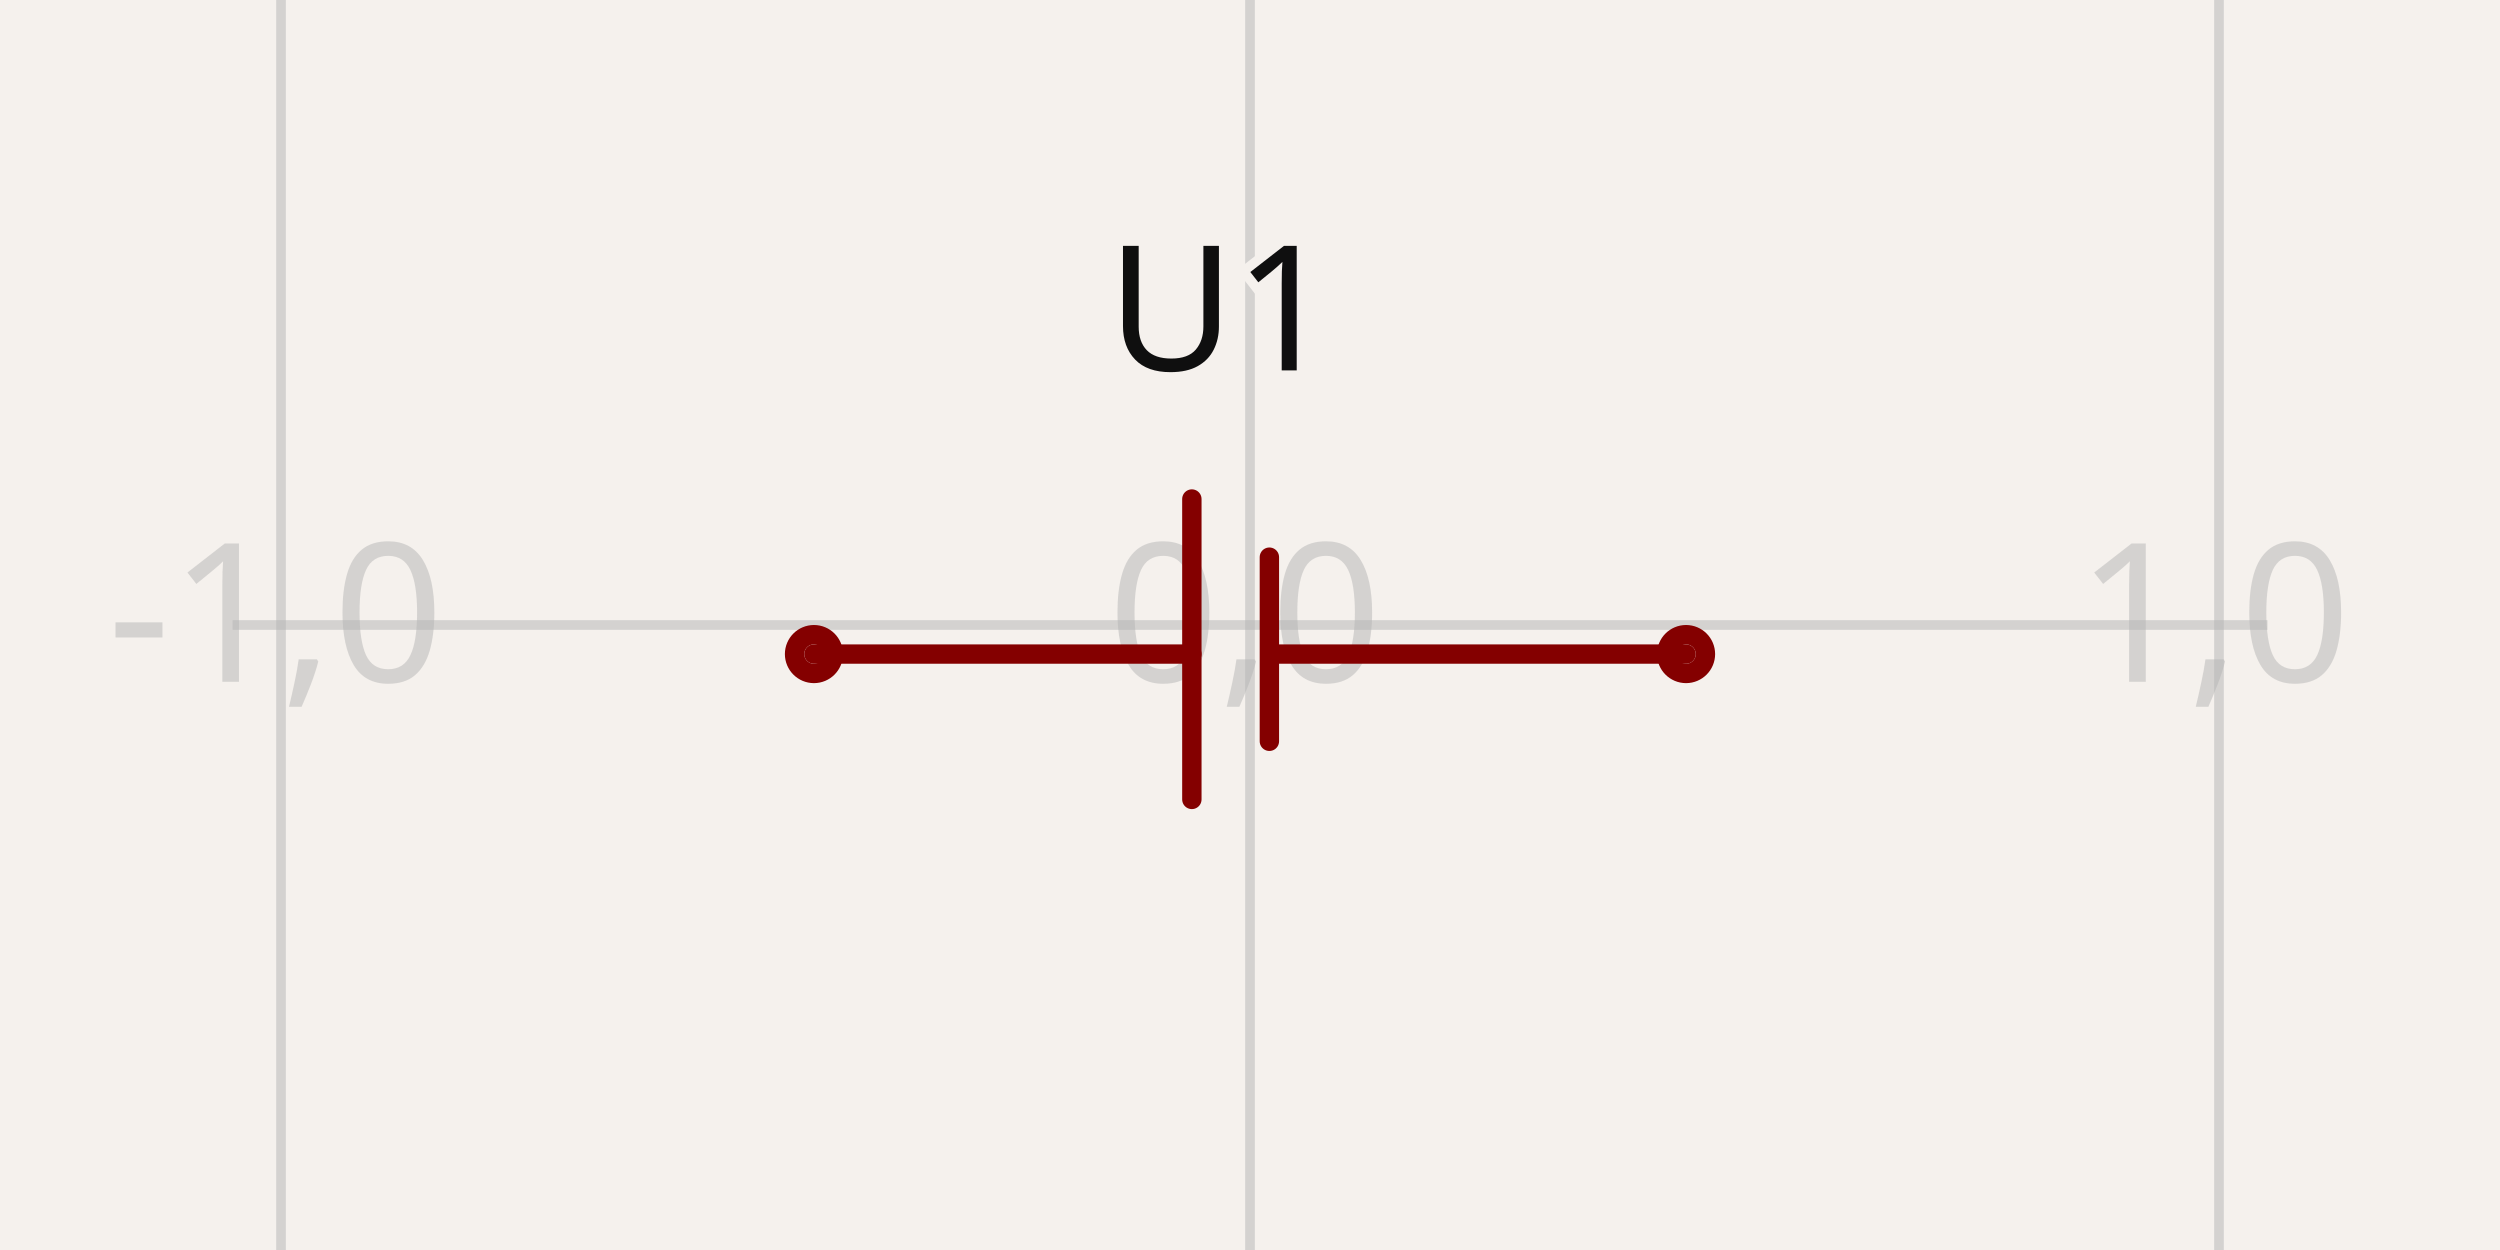
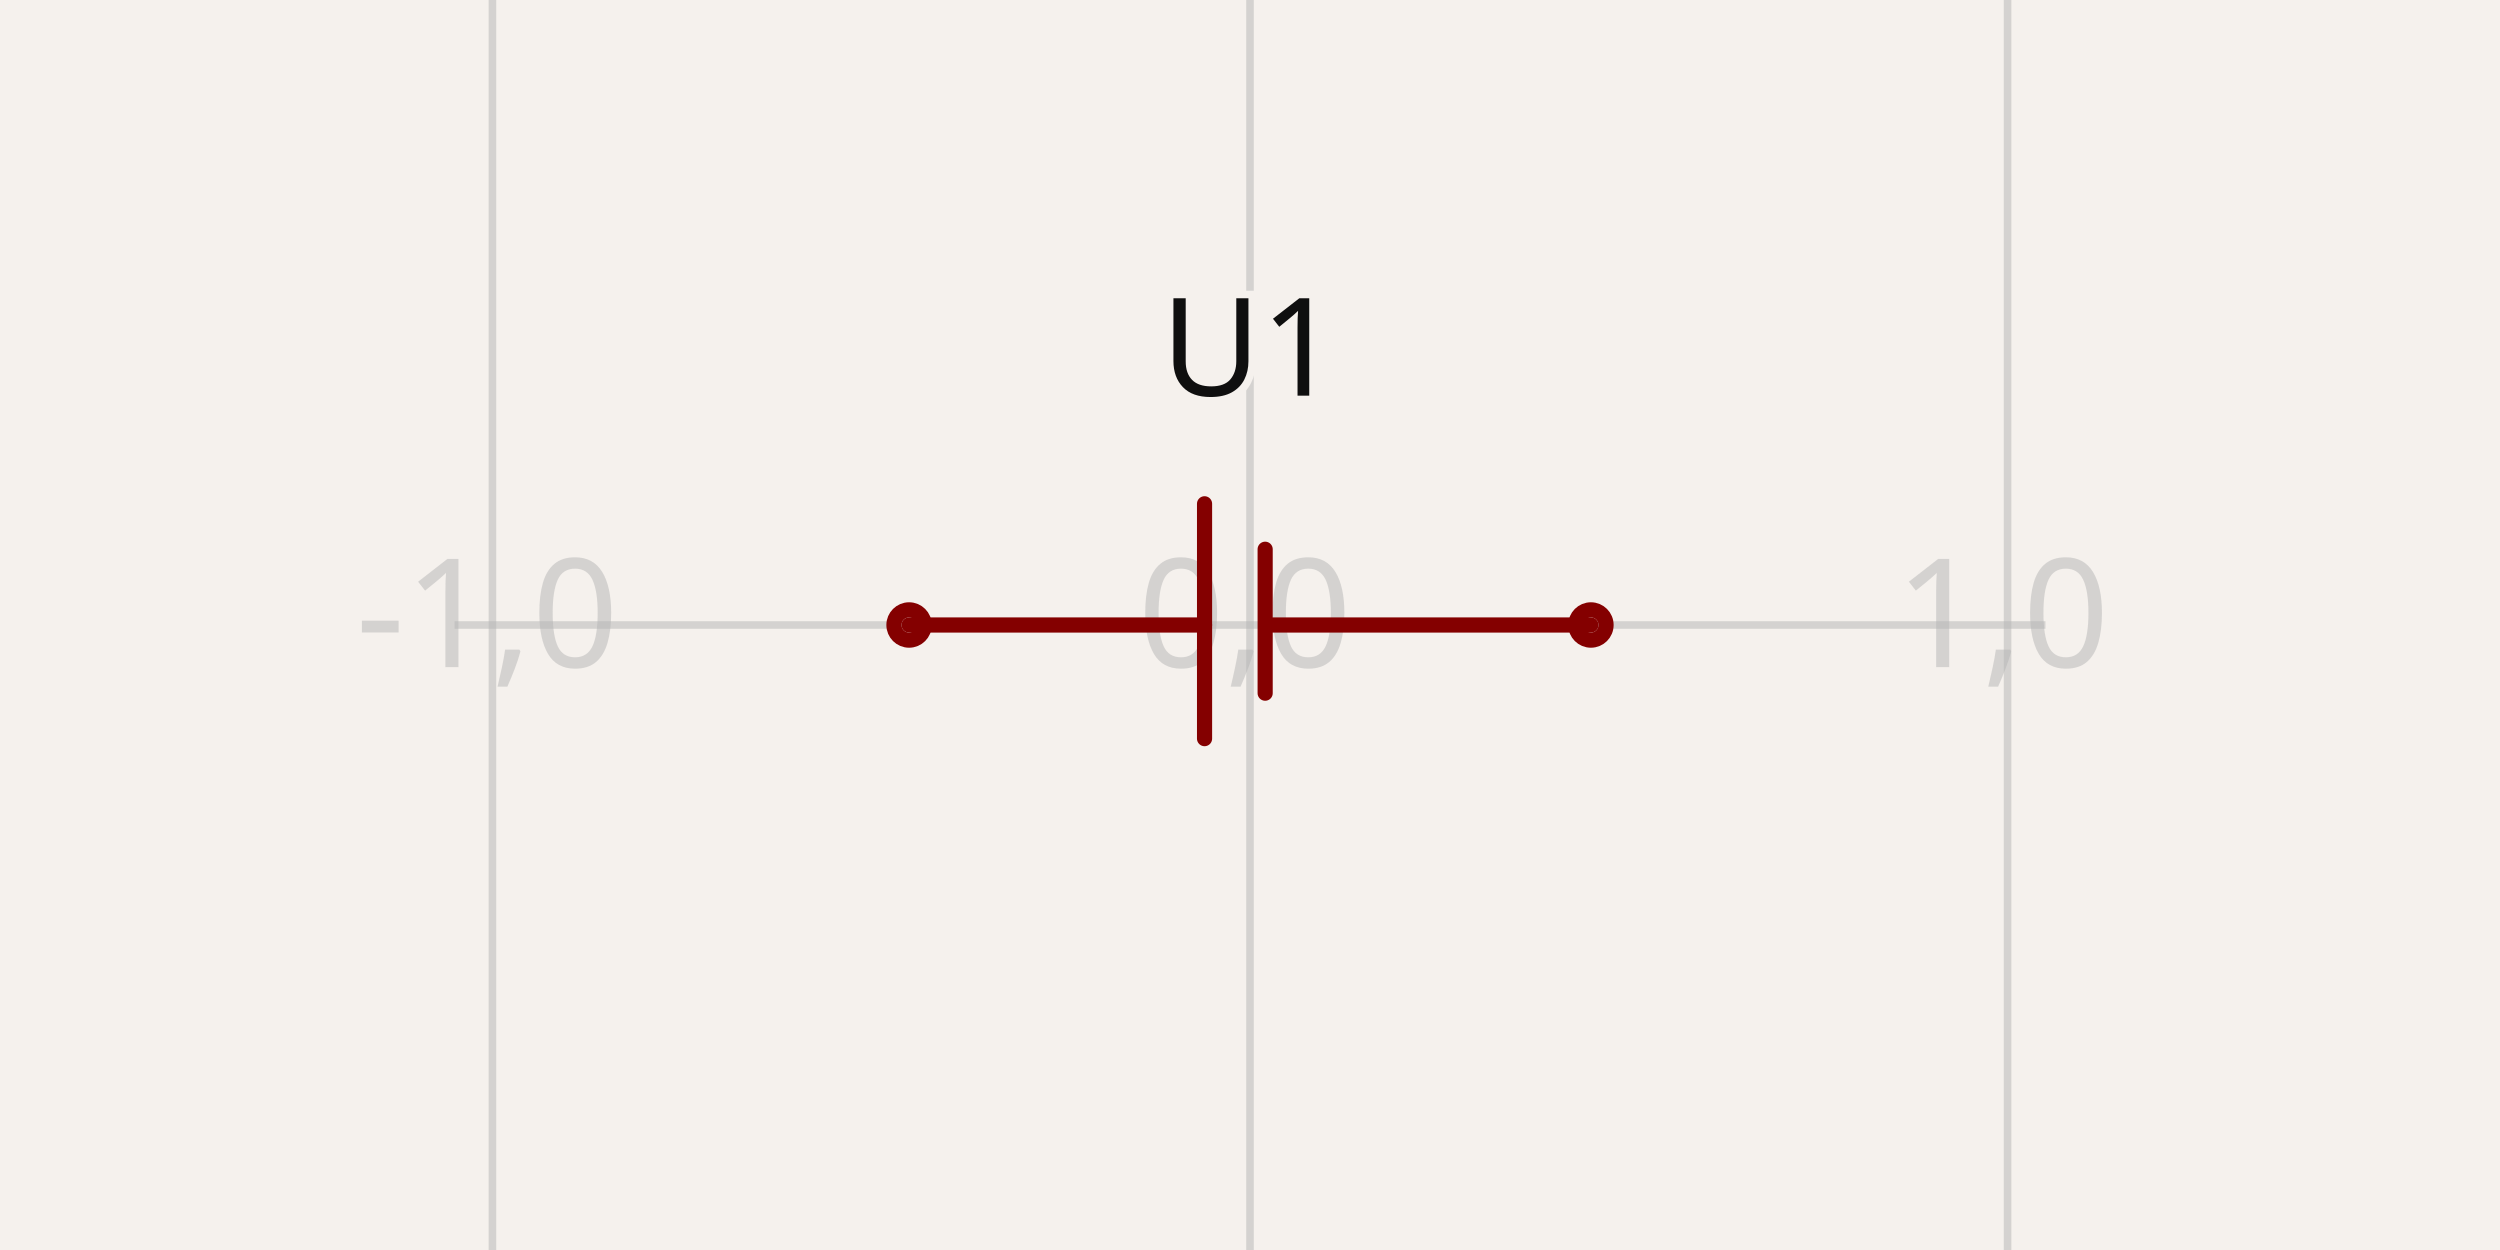
- <svg xmlns="http://www.w3.org/2000/svg" width="1200" height="600" style="background-color: rgb(245, 241, 237)" data-real-to-screen-transform="matrix(465.1162790698,0,0,-465.1162790698,600,300)" data-software-used-string="@tscircuit/core@0.0.1019">
+ <svg xmlns="http://www.w3.org/2000/svg" class="tscircuit-schematic" width="1200" height="600" style="background-color: rgb(245, 241, 237)" data-real-to-screen-transform="matrix(363.6363636364,0,0,-363.6363636364,600,300)" data-software-used-string="@tscircuit/core@0.0.1480">
  <style>
              .boundary { fill: rgb(245, 241, 237); }
              .schematic-boundary { fill: none; stroke: #fff; }
              .component { fill: none; stroke: rgb(132, 0, 0); }
              .chip { fill: rgb(255, 255, 194); stroke: rgb(132, 0, 0); }
              .component-pin { fill: none; stroke: rgb(132, 0, 0); }
-               /* Basic per-trace hover fallback */
-               .trace:hover {
-                 filter: invert(1);
-               }
-               .trace:hover .trace-crossing-outline {
-                 opacity: 0;
-               }
-               .trace:hover .trace-junction {
-                 filter: invert(1);
-               }
-               /* Net-hover highlighting: when a trace or its overlays are hovered,
-                  invert color for all traces (base + overlays) sharing the same
-                  subcircuit connectivity key. Also hide crossing outline during hover. */
-               
              .text { font-family: sans-serif; fill: rgb(0, 150, 0); }
              .pin-number { fill: rgb(169, 0, 0); }
              .port-label { fill: rgb(0, 100, 100); }
              .component-name { fill: rgb(0, 100, 100); }
+               
            </style>
  <rect class="boundary" x="0" y="0" width="1200" height="600" />
-   <g class="grid">
-     <line x1="-330.233" y1="600" x2="-330.233" y2="-2.0975221559638157e-11" stroke="rgb(181, 181, 181)" stroke-width="4.651" stroke-opacity="0.5" />
-     <line x1="134.884" y1="600" x2="134.884" y2="-2.0975221559638157e-11" stroke="rgb(181, 181, 181)" stroke-width="4.651" stroke-opacity="0.5" />
-     <line x1="600" y1="600" x2="600" y2="-2.0975221559638157e-11" stroke="rgb(181, 181, 181)" stroke-width="4.651" stroke-opacity="0.5" />
-     <line x1="1065.116" y1="600" x2="1065.116" y2="-2.0975221559638157e-11" stroke="rgb(181, 181, 181)" stroke-width="4.651" stroke-opacity="0.5" />
-     <line x1="1530.233" y1="600" x2="1530.233" y2="-2.0975221559638157e-11" stroke="rgb(181, 181, 181)" stroke-width="4.651" stroke-opacity="0.5" />
-     <line x1="111.628" y1="765.116" x2="1088.372" y2="765.116" stroke="rgb(181, 181, 181)" stroke-width="4.651" stroke-opacity="0.5" />
-     <line x1="111.628" y1="300" x2="1088.372" y2="300" stroke="rgb(181, 181, 181)" stroke-width="4.651" stroke-opacity="0.5" />
-     <line x1="111.628" y1="-165.116" x2="1088.372" y2="-165.116" stroke="rgb(181, 181, 181)" stroke-width="4.651" stroke-opacity="0.5" />
-     <text x="-332.733" y="760.116" fill="rgb(181, 181, 181)" font-size="93.023" fill-opacity="0.5" text-anchor="middle" dominant-baseline="middle" font-family="sans-serif">-2,-1</text>
-     <text x="-332.733" y="295" fill="rgb(181, 181, 181)" font-size="93.023" fill-opacity="0.5" text-anchor="middle" dominant-baseline="middle" font-family="sans-serif">-2,0</text>
-     <text x="-332.733" y="-170.116" fill="rgb(181, 181, 181)" font-size="93.023" fill-opacity="0.5" text-anchor="middle" dominant-baseline="middle" font-family="sans-serif">-2,1</text>
-     <text x="132.384" y="760.116" fill="rgb(181, 181, 181)" font-size="93.023" fill-opacity="0.5" text-anchor="middle" dominant-baseline="middle" font-family="sans-serif">-1,-1</text>
-     <text x="132.384" y="295" fill="rgb(181, 181, 181)" font-size="93.023" fill-opacity="0.5" text-anchor="middle" dominant-baseline="middle" font-family="sans-serif">-1,0</text>
-     <text x="132.384" y="-170.116" fill="rgb(181, 181, 181)" font-size="93.023" fill-opacity="0.5" text-anchor="middle" dominant-baseline="middle" font-family="sans-serif">-1,1</text>
-     <text x="597.5" y="760.116" fill="rgb(181, 181, 181)" font-size="93.023" fill-opacity="0.5" text-anchor="middle" dominant-baseline="middle" font-family="sans-serif">0,-1</text>
-     <text x="597.5" y="295" fill="rgb(181, 181, 181)" font-size="93.023" fill-opacity="0.5" text-anchor="middle" dominant-baseline="middle" font-family="sans-serif">0,0</text>
-     <text x="597.5" y="-170.116" fill="rgb(181, 181, 181)" font-size="93.023" fill-opacity="0.5" text-anchor="middle" dominant-baseline="middle" font-family="sans-serif">0,1</text>
-     <text x="1062.616" y="760.116" fill="rgb(181, 181, 181)" font-size="93.023" fill-opacity="0.5" text-anchor="middle" dominant-baseline="middle" font-family="sans-serif">1,-1</text>
-     <text x="1062.616" y="295" fill="rgb(181, 181, 181)" font-size="93.023" fill-opacity="0.5" text-anchor="middle" dominant-baseline="middle" font-family="sans-serif">1,0</text>
-     <text x="1062.616" y="-170.116" fill="rgb(181, 181, 181)" font-size="93.023" fill-opacity="0.5" text-anchor="middle" dominant-baseline="middle" font-family="sans-serif">1,1</text>
-     <text x="1527.733" y="760.116" fill="rgb(181, 181, 181)" font-size="93.023" fill-opacity="0.5" text-anchor="middle" dominant-baseline="middle" font-family="sans-serif">2,-1</text>
-     <text x="1527.733" y="295" fill="rgb(181, 181, 181)" font-size="93.023" fill-opacity="0.5" text-anchor="middle" dominant-baseline="middle" font-family="sans-serif">2,0</text>
-     <text x="1527.733" y="-170.116" fill="rgb(181, 181, 181)" font-size="93.023" fill-opacity="0.5" text-anchor="middle" dominant-baseline="middle" font-family="sans-serif">2,1</text>
+   <g class="grid sch-grid">
+     <line x1="-127.273" y1="600" x2="-127.273" y2="-3.001332515850663e-11" stroke="rgb(181, 181, 181)" stroke-width="3.636" stroke-opacity="0.5" />
+     <line x1="236.364" y1="600" x2="236.364" y2="-3.001332515850663e-11" stroke="rgb(181, 181, 181)" stroke-width="3.636" stroke-opacity="0.5" />
+     <line x1="600" y1="600" x2="600" y2="-3.001332515850663e-11" stroke="rgb(181, 181, 181)" stroke-width="3.636" stroke-opacity="0.5" />
+     <line x1="963.636" y1="600" x2="963.636" y2="-3.001332515850663e-11" stroke="rgb(181, 181, 181)" stroke-width="3.636" stroke-opacity="0.5" />
+     <line x1="1327.273" y1="600" x2="1327.273" y2="-3.001332515850663e-11" stroke="rgb(181, 181, 181)" stroke-width="3.636" stroke-opacity="0.5" />
+     <line x1="218.182" y1="663.636" x2="981.818" y2="663.636" stroke="rgb(181, 181, 181)" stroke-width="3.636" stroke-opacity="0.5" />
+     <line x1="218.182" y1="300" x2="981.818" y2="300" stroke="rgb(181, 181, 181)" stroke-width="3.636" stroke-opacity="0.5" />
+     <line x1="218.182" y1="-63.636" x2="981.818" y2="-63.636" stroke="rgb(181, 181, 181)" stroke-width="3.636" stroke-opacity="0.5" />
+     <text x="-129.773" y="658.636" fill="rgb(181, 181, 181)" font-size="72.727" fill-opacity="0.5" text-anchor="middle" dominant-baseline="middle" font-family="sans-serif">-2,-1</text>
+     <text x="-129.773" y="295" fill="rgb(181, 181, 181)" font-size="72.727" fill-opacity="0.5" text-anchor="middle" dominant-baseline="middle" font-family="sans-serif">-2,0</text>
+     <text x="-129.773" y="-68.636" fill="rgb(181, 181, 181)" font-size="72.727" fill-opacity="0.5" text-anchor="middle" dominant-baseline="middle" font-family="sans-serif">-2,1</text>
+     <text x="233.864" y="658.636" fill="rgb(181, 181, 181)" font-size="72.727" fill-opacity="0.5" text-anchor="middle" dominant-baseline="middle" font-family="sans-serif">-1,-1</text>
+     <text x="233.864" y="295" fill="rgb(181, 181, 181)" font-size="72.727" fill-opacity="0.5" text-anchor="middle" dominant-baseline="middle" font-family="sans-serif">-1,0</text>
+     <text x="233.864" y="-68.636" fill="rgb(181, 181, 181)" font-size="72.727" fill-opacity="0.5" text-anchor="middle" dominant-baseline="middle" font-family="sans-serif">-1,1</text>
+     <text x="597.5" y="658.636" fill="rgb(181, 181, 181)" font-size="72.727" fill-opacity="0.5" text-anchor="middle" dominant-baseline="middle" font-family="sans-serif">0,-1</text>
+     <text x="597.5" y="295" fill="rgb(181, 181, 181)" font-size="72.727" fill-opacity="0.5" text-anchor="middle" dominant-baseline="middle" font-family="sans-serif">0,0</text>
+     <text x="597.5" y="-68.636" fill="rgb(181, 181, 181)" font-size="72.727" fill-opacity="0.5" text-anchor="middle" dominant-baseline="middle" font-family="sans-serif">0,1</text>
+     <text x="961.136" y="658.636" fill="rgb(181, 181, 181)" font-size="72.727" fill-opacity="0.5" text-anchor="middle" dominant-baseline="middle" font-family="sans-serif">1,-1</text>
+     <text x="961.136" y="295" fill="rgb(181, 181, 181)" font-size="72.727" fill-opacity="0.5" text-anchor="middle" dominant-baseline="middle" font-family="sans-serif">1,0</text>
+     <text x="961.136" y="-68.636" fill="rgb(181, 181, 181)" font-size="72.727" fill-opacity="0.5" text-anchor="middle" dominant-baseline="middle" font-family="sans-serif">1,1</text>
+     <text x="1324.773" y="658.636" fill="rgb(181, 181, 181)" font-size="72.727" fill-opacity="0.5" text-anchor="middle" dominant-baseline="middle" font-family="sans-serif">2,-1</text>
+     <text x="1324.773" y="295" fill="rgb(181, 181, 181)" font-size="72.727" fill-opacity="0.5" text-anchor="middle" dominant-baseline="middle" font-family="sans-serif">2,0</text>
+     <text x="1324.773" y="-68.636" fill="rgb(181, 181, 181)" font-size="72.727" fill-opacity="0.5" text-anchor="middle" dominant-baseline="middle" font-family="sans-serif">2,1</text>
  </g>
-   <g data-circuit-json-type="schematic_component" data-schematic-component-id="schematic_component_0">
-     <rect class="component-overlay" x="390.698" y="239.535" width="418.605" height="144.186" fill="transparent" />
-     <path d="M 572.093 239.535 L 572.093 383.721" stroke="rgb(132, 0, 0)" fill="none" stroke-width="9.302px" stroke-linecap="round" />
-     <path d="M 609.302 267.442 L 609.302 355.814" stroke="rgb(132, 0, 0)" fill="none" stroke-width="9.302px" stroke-linecap="round" />
-     <path d="M 572.093 313.953 L 390.698 313.953" stroke="rgb(132, 0, 0)" fill="none" stroke-width="9.302px" stroke-linecap="round" />
-     <path d="M 809.302 313.953 L 613.953 313.953" stroke="rgb(132, 0, 0)" fill="none" stroke-width="9.302px" stroke-linecap="round" />
-     <text x="586.047" y="202.326" stroke="rgb(245, 241, 237)" stroke-width="9.302px" paint-order="stroke" fill="rgb(15, 15, 15)" font-family="sans-serif" text-anchor="middle" dominant-baseline="ideographic" font-size="83.721px">U1</text>
-     <text x="586.047" y="458.14" fill="rgb(15, 15, 15)" font-family="sans-serif" text-anchor="middle" dominant-baseline="hanging" font-size="83.721px" />
-     <circle cx="390.698" cy="313.953" r="9.302px" stroke-width="9.302px" fill="none" stroke="rgb(132, 0, 0)" />
-     <circle cx="809.302" cy="313.953" r="9.302px" stroke-width="9.302px" fill="none" stroke="rgb(132, 0, 0)" />
+   <g class="sch-component" data-circuit-json-type="schematic_component" data-schematic-component-id="schematic_component_0">
+     <rect class="component-overlay sch-component-overlay" x="436.364" y="241.818" width="327.273" height="112.727" fill="transparent" />
+     <path class="sch-component-symbol-path" d="M 578.182 241.818 L 578.182 354.545" stroke="rgb(132, 0, 0)" fill="none" stroke-width="7.273px" stroke-linecap="round" />
+     <path class="sch-component-symbol-path" d="M 607.273 263.636 L 607.273 332.727" stroke="rgb(132, 0, 0)" fill="none" stroke-width="7.273px" stroke-linecap="round" />
+     <path class="sch-component-symbol-path" d="M 578.182 300 L 436.364 300" stroke="rgb(132, 0, 0)" fill="none" stroke-width="7.273px" stroke-linecap="round" />
+     <path class="sch-component-symbol-path" d="M 763.636 300 L 610.909 300" stroke="rgb(132, 0, 0)" fill="none" stroke-width="7.273px" stroke-linecap="round" />
+     <text class="sch-component-name sch-component-text" x="600" y="209.091" stroke="rgb(245, 241, 237)" stroke-width="7.273px" paint-order="stroke" fill="rgb(15, 15, 15)" font-family="sans-serif" text-anchor="middle" dominant-baseline="ideographic" font-size="65.455px">U1</text>
+     <text class="sch-component-text" x="600" y="390.909" fill="rgb(15, 15, 15)" font-family="sans-serif" text-anchor="middle" dominant-baseline="hanging" font-size="65.455px" />
+     <circle class="component-pin sch-component-pin" cx="436.364" cy="300" r="7.273px" stroke-width="7.273px" fill="none" stroke="rgb(132, 0, 0)" />
+     <circle class="component-pin sch-component-pin" cx="763.636" cy="300" r="7.273px" stroke-width="7.273px" fill="none" stroke="rgb(132, 0, 0)" />
  </g>
-   <g class="schematic-port-hover" data-schematic-port-id="source_port_0">
-     <circle cx="390.698" cy="313.953" r="18.605" fill="red" opacity="0" />
+   <g class="schematic-port-hover sch-port-hover" data-schematic-port-id="source_port_0">
+     <circle cx="436.364" cy="300" r="14.545" fill="red" opacity="0" />
  </g>
-   <g class="schematic-port-hover" data-schematic-port-id="source_port_1">
-     <circle cx="809.302" cy="313.953" r="18.605" fill="red" opacity="0" />
+   <g class="schematic-port-hover sch-port-hover" data-schematic-port-id="source_port_1">
+     <circle cx="763.636" cy="300" r="14.545" fill="red" opacity="0" />
  </g>
</svg>
